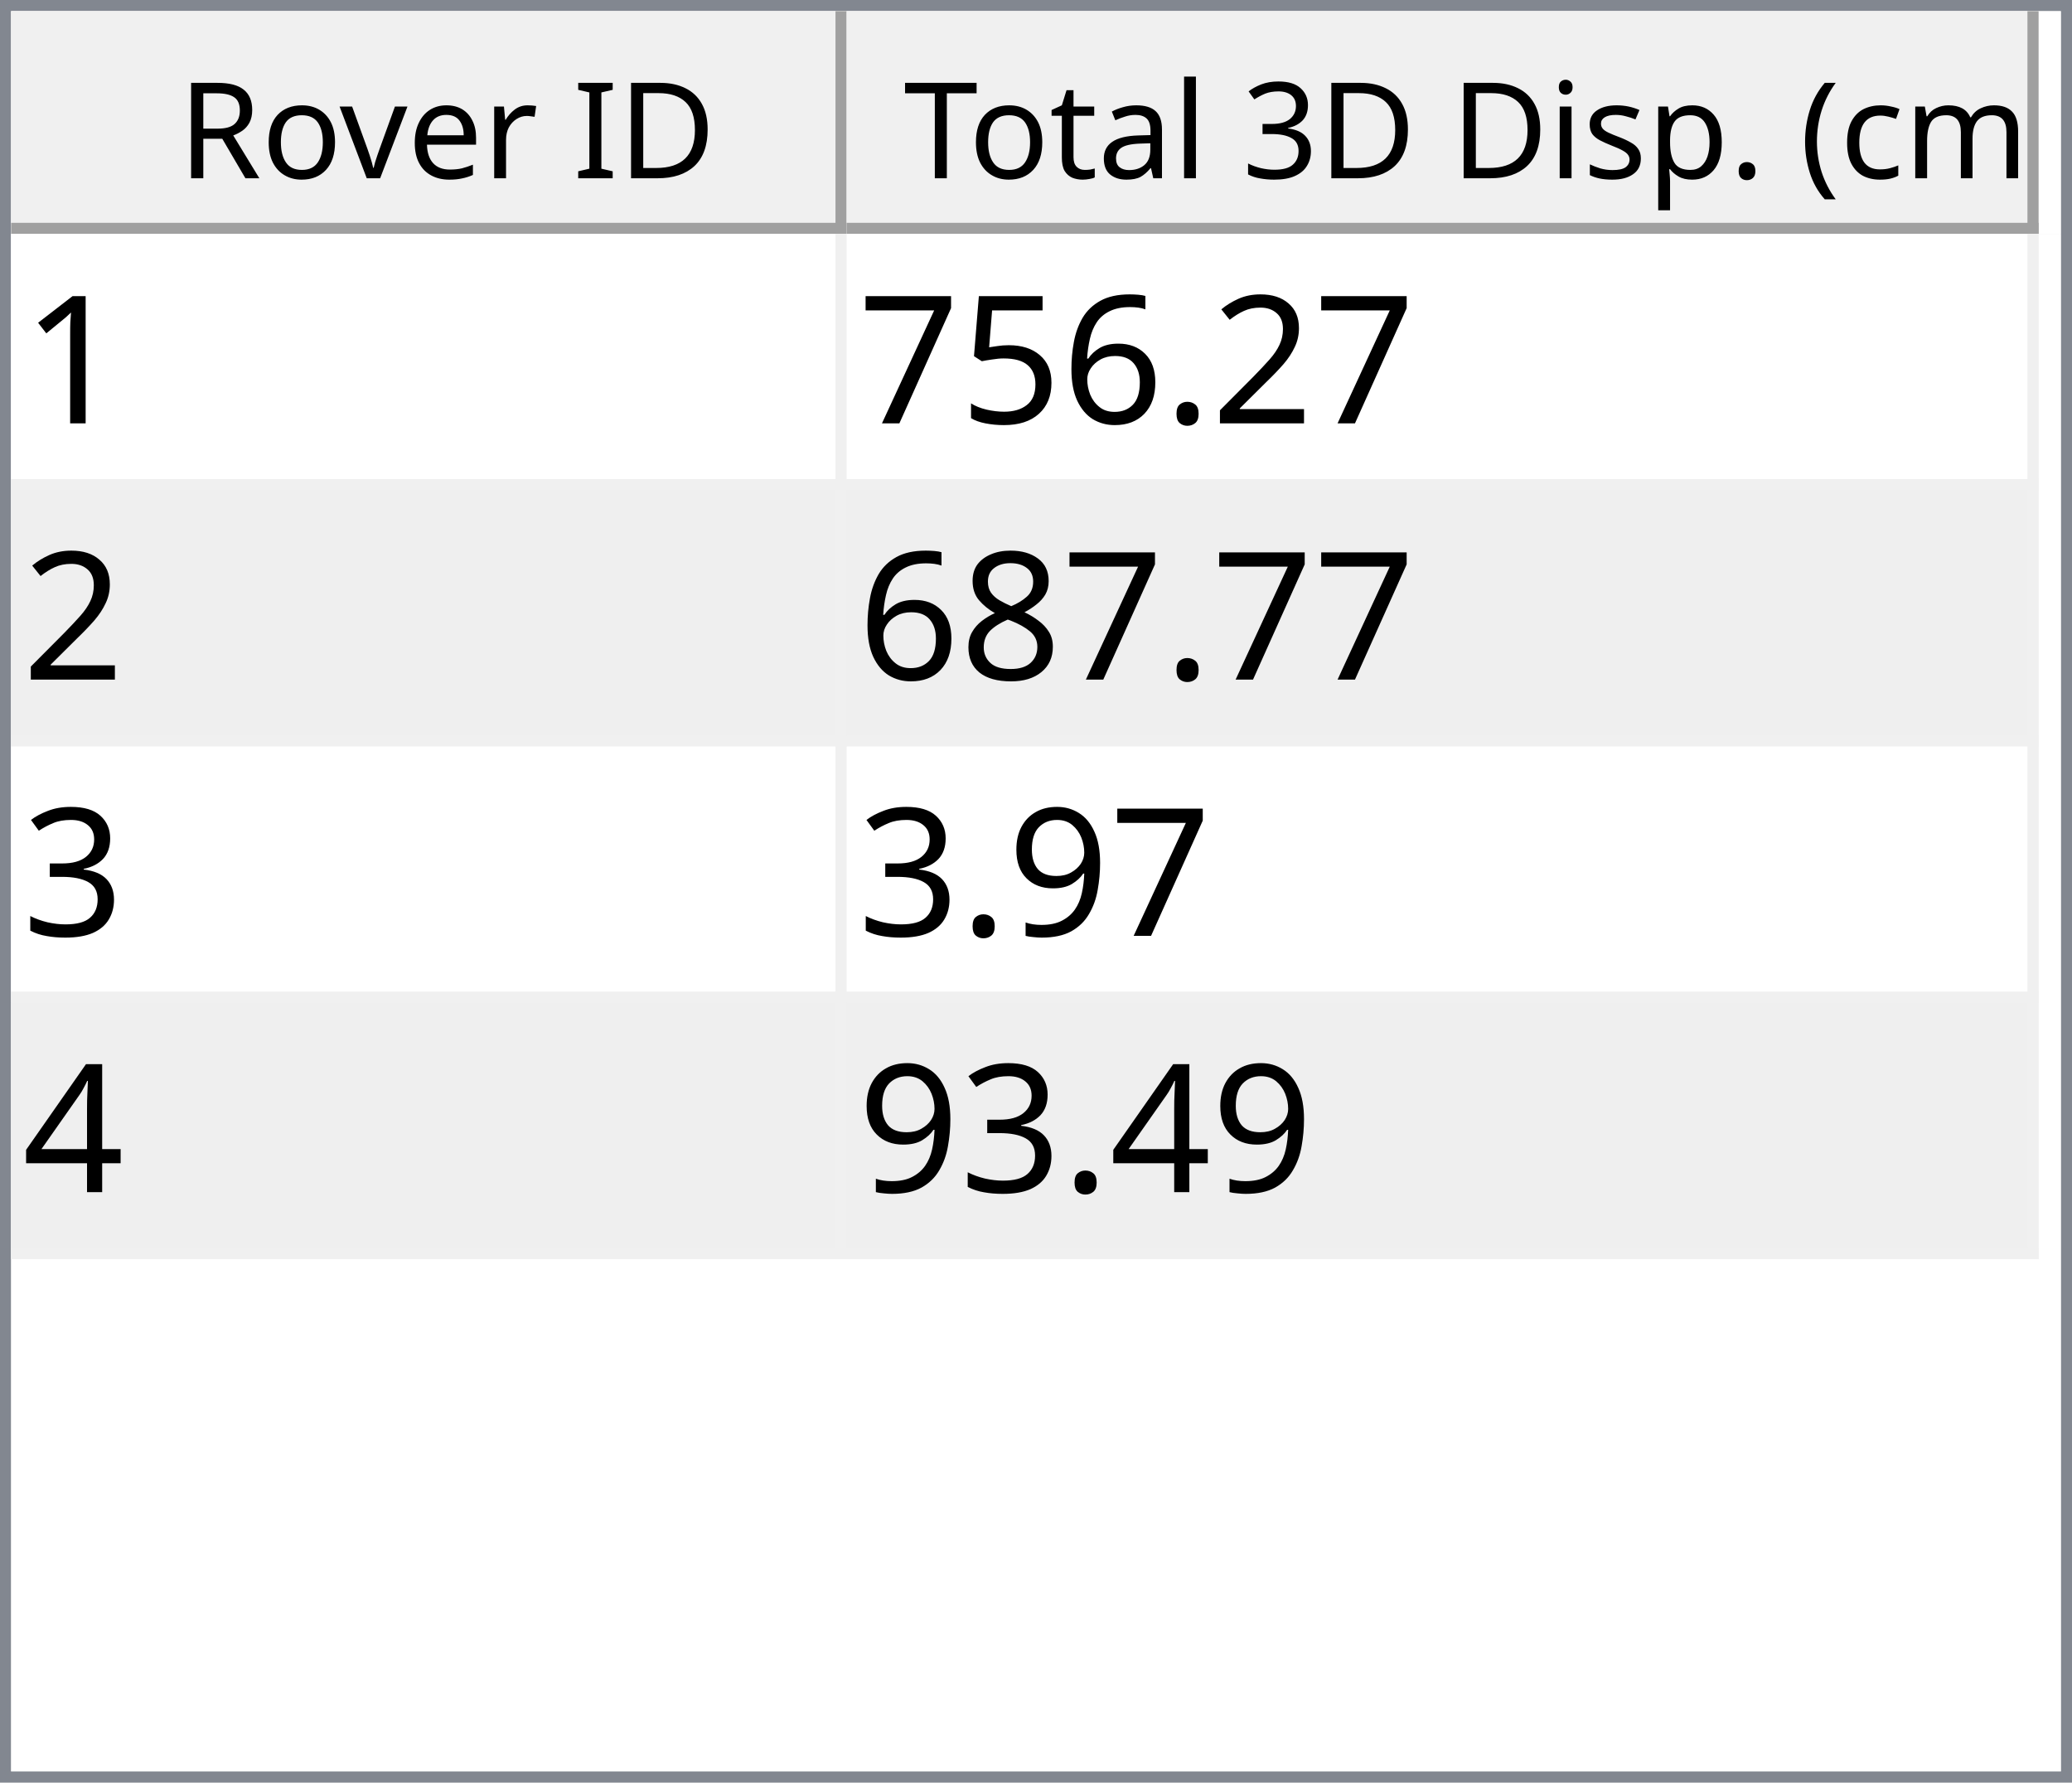
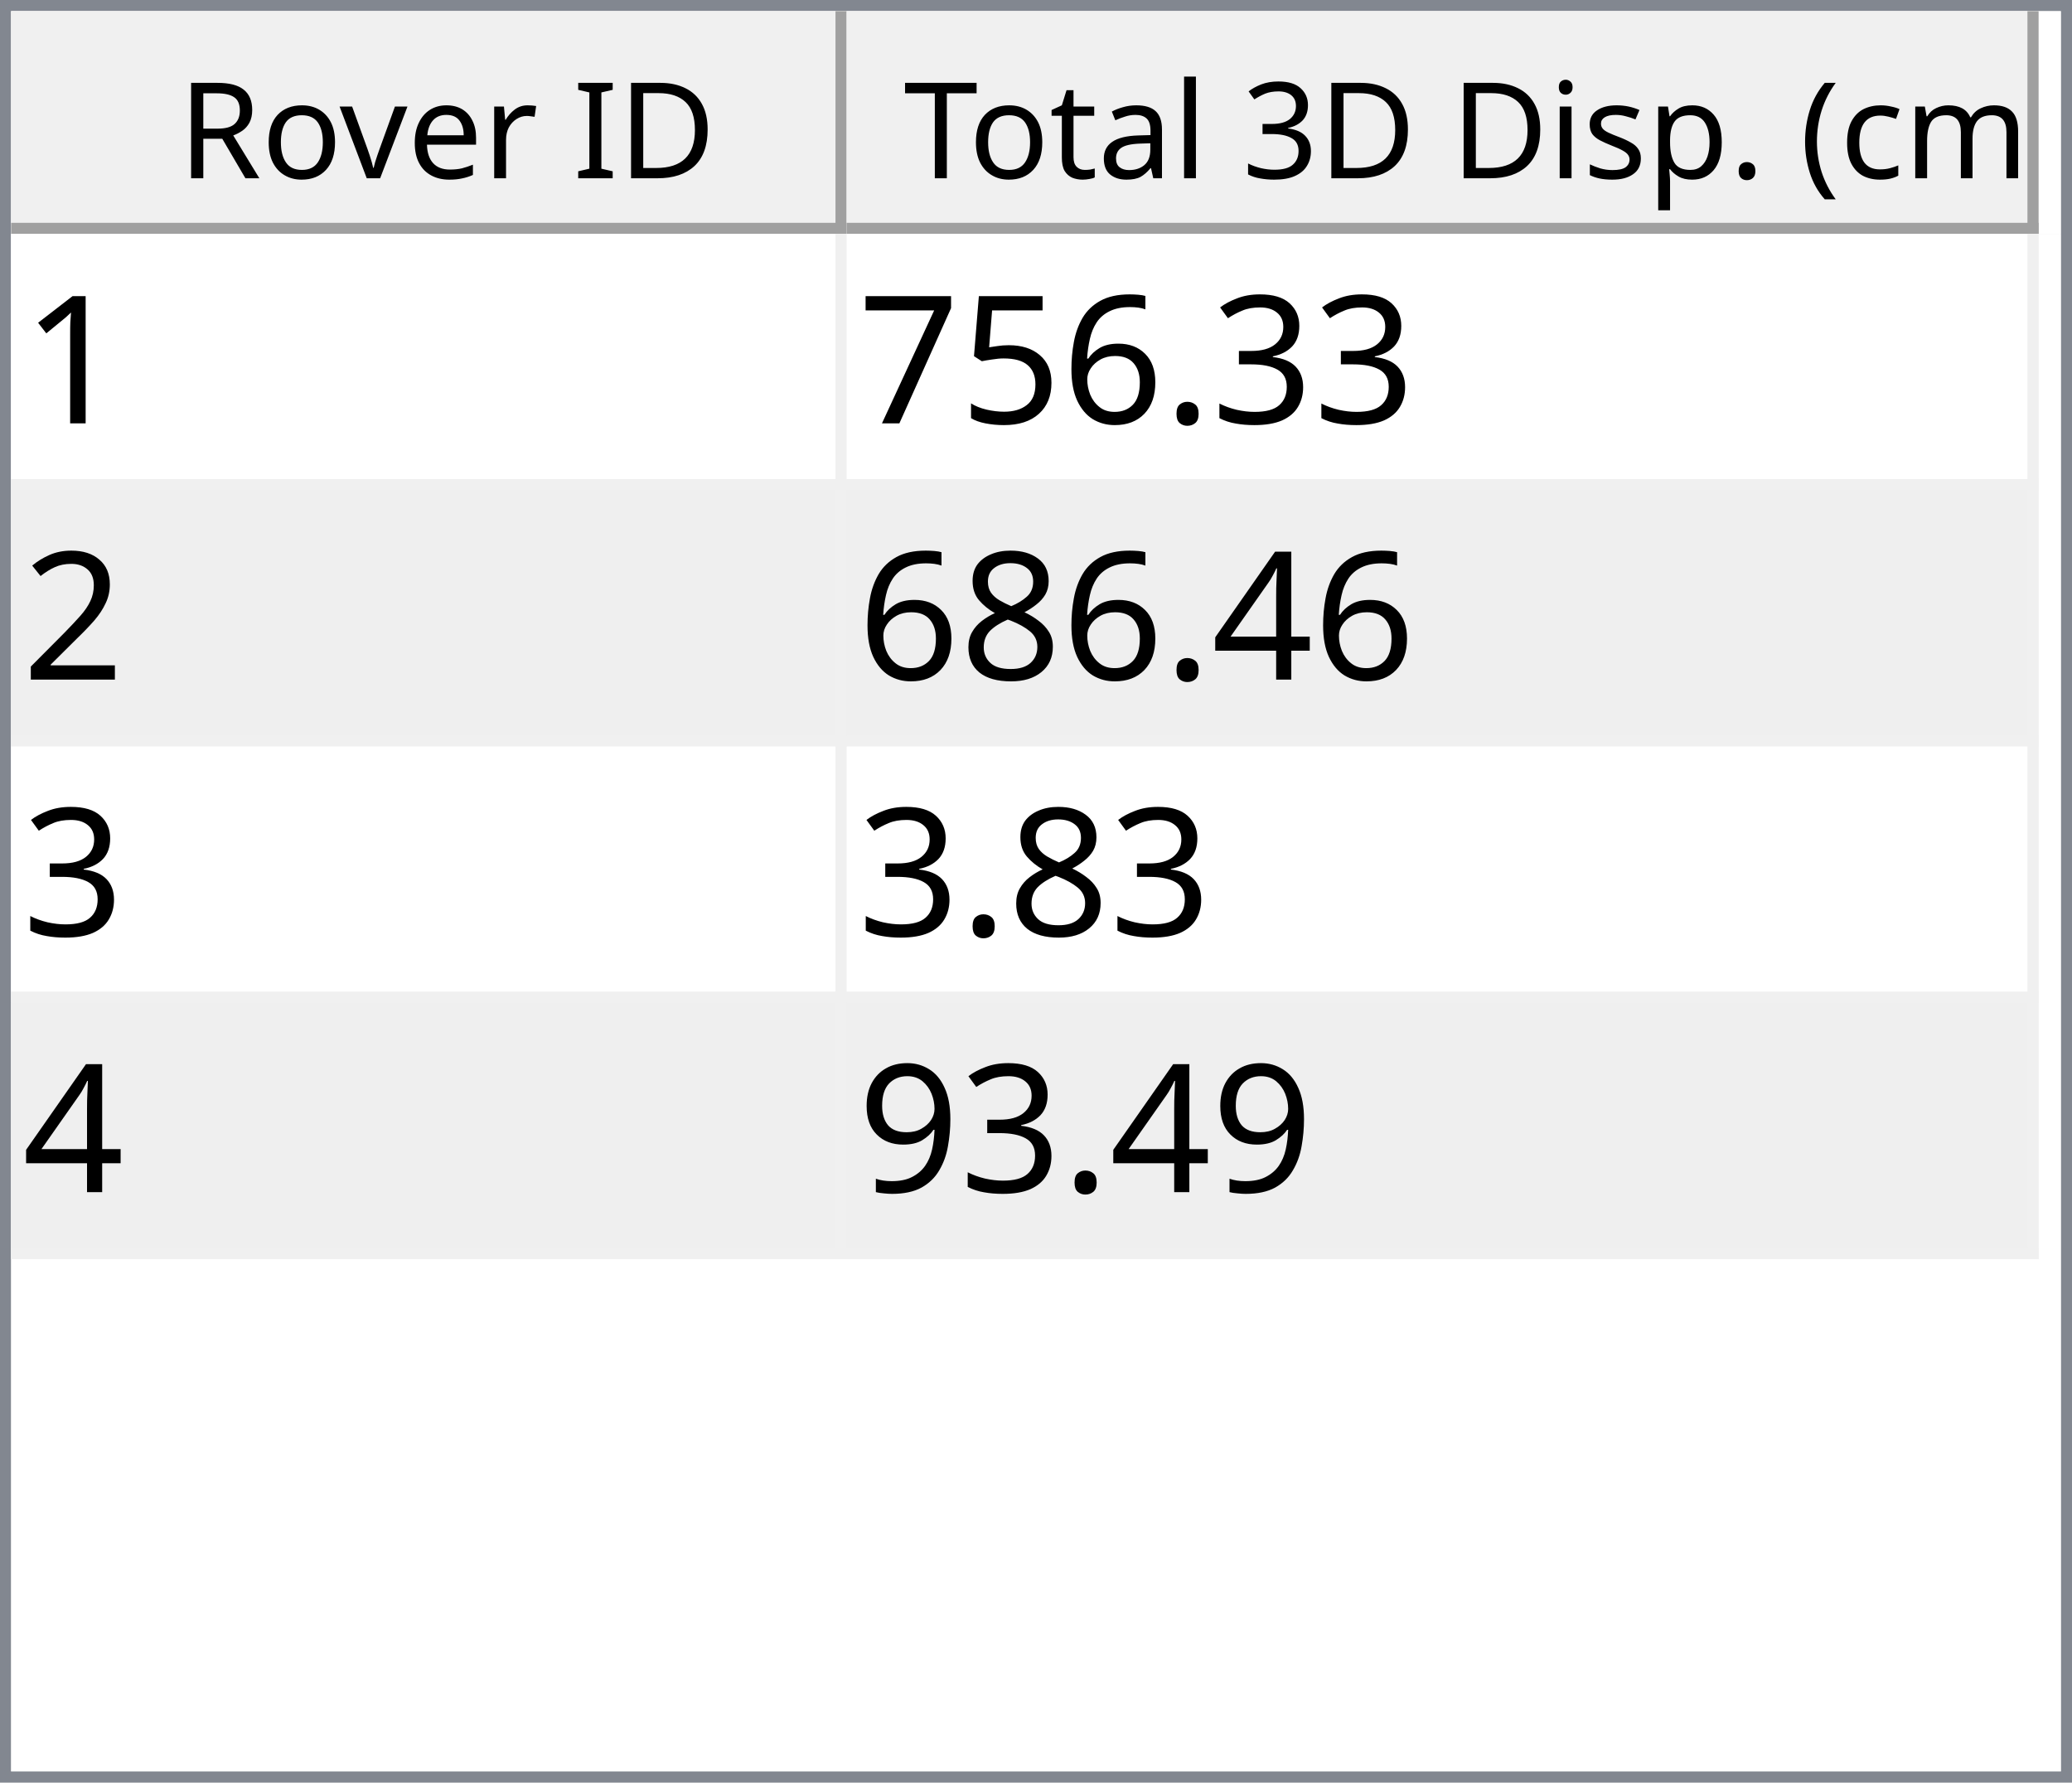
<svg xmlns="http://www.w3.org/2000/svg" style="fill-opacity:1; color-rendering:auto; color-interpolation:auto; text-rendering:auto; stroke:black; stroke-linecap:square; stroke-miterlimit:10; shape-rendering:auto; stroke-opacity:1; fill:black; stroke-dasharray:none; font-weight:normal; stroke-width:1; font-family:'Dialog'; font-style:normal; stroke-linejoin:miter; font-size:12px; stroke-dashoffset:0; image-rendering:auto;" width="186" height="160">
  <defs id="genericDefs" />
  <g>
    <defs id="defs1">
      <clipPath clipPathUnits="userSpaceOnUse" id="clipPath1">
        <path d="M0 0 L186 0 L186 160 L0 160 L0 0 Z" />
      </clipPath>
      <clipPath clipPathUnits="userSpaceOnUse" id="clipPath2">
        <path d="M0 0 L0 160 L186 160 L186 0 Z" />
      </clipPath>
      <clipPath clipPathUnits="userSpaceOnUse" id="clipPath3">
        <path d="M0 0 L0 20 L184 20 L184 0 Z" />
      </clipPath>
      <clipPath clipPathUnits="userSpaceOnUse" id="clipPath4">
        <path d="M0 0 L0 20 L75 20 L75 0 Z" />
      </clipPath>
      <clipPath clipPathUnits="userSpaceOnUse" id="clipPath5">
        <path d="M1 1 L1 19 L74 19 L74 1 Z" />
      </clipPath>
      <clipPath clipPathUnits="userSpaceOnUse" id="clipPath6">
        <path d="M0 0 L0 18 L73 18 L73 0 Z" />
      </clipPath>
      <clipPath clipPathUnits="userSpaceOnUse" id="clipPath7">
        <path d="M-0.5 -0.5 L-0.5 19.5 L74.5 19.5 L74.5 -0.5 Z" />
      </clipPath>
      <clipPath clipPathUnits="userSpaceOnUse" id="clipPath8">
        <path d="M0 0 L0 20 L107 20 L107 0 Z" />
      </clipPath>
      <clipPath clipPathUnits="userSpaceOnUse" id="clipPath9">
        <path d="M1 1 L1 19 L106 19 L106 1 Z" />
      </clipPath>
      <clipPath clipPathUnits="userSpaceOnUse" id="clipPath10">
        <path d="M0 0 L0 18 L105 18 L105 0 Z" />
      </clipPath>
      <clipPath clipPathUnits="userSpaceOnUse" id="clipPath11">
        <path d="M-0.5 -0.5 L-0.5 19.5 L106.5 19.5 L106.5 -0.5 Z" />
      </clipPath>
      <clipPath clipPathUnits="userSpaceOnUse" id="clipPath12">
        <path d="M0 0 L0 138 L184 138 L184 0 Z" />
      </clipPath>
      <clipPath clipPathUnits="userSpaceOnUse" id="clipPath13">
        <path d="M0 0 L0 92 L182 92 L182 0 Z" />
      </clipPath>
      <clipPath clipPathUnits="userSpaceOnUse" id="clipPath14">
        <path d="M-0.5 -0.5 L-0.5 91.5 L181.5 91.5 L181.5 -0.5 Z" />
      </clipPath>
      <clipPath clipPathUnits="userSpaceOnUse" id="clipPath15">
        <path d="M0 0 L0 22 L74 22 L74 0 Z" />
      </clipPath>
      <clipPath clipPathUnits="userSpaceOnUse" id="clipPath16">
        <path d="M0 0 L0 22 L106 22 L106 0 Z" />
      </clipPath>
      <font horiz-adv-x="64.551" id="font1">
        <font-face ascent="107.91" descent="25.098" units-per-em="100" style="font-style:normal; font-family:Segoe UI; font-weight:normal;" />
        <missing-glyph horiz-adv-x="64.551" d="M8.109 0 L8.109 68.266 L56.453 68.266 L56.453 0 L8.109 0 ZM15.328 7.234 L49.219 7.234 L49.219 61.031 L15.328 61.031 L15.328 7.234 Z" />
        <glyph unicode="D" horiz-adv-x="70.117" d="M9.188 0 L9.188 70.016 L28.516 70.016 Q65.531 70.016 65.531 35.891 Q65.531 19.672 55.25 9.836 Q44.969 0 27.734 0 L9.188 0 ZM17.391 62.594 L17.391 7.422 L27.828 7.422 Q41.609 7.422 49.273 14.797 Q56.938 22.172 56.938 35.688 Q56.938 62.594 28.328 62.594 L17.391 62.594 Z" />
        <glyph unicode="I" horiz-adv-x="26.611" d="M17.391 0 L9.188 0 L9.188 70.016 L17.391 70.016 L17.391 0 Z" />
        <glyph unicode=" " horiz-adv-x="27.393" d="" />
        <glyph unicode="r" horiz-adv-x="34.766" d="M34.188 41.891 Q32.078 43.5 28.125 43.5 Q23 43.5 19.555 38.672 Q16.109 33.844 16.109 25.484 L16.109 0 L8.109 0 L8.109 50 L16.109 50 L16.109 39.703 L16.312 39.703 Q18.016 44.969 21.531 47.922 Q25.047 50.875 29.391 50.875 Q32.516 50.875 34.188 50.203 L34.188 41.891 Z" />
        <glyph unicode="e" horiz-adv-x="52.295" d="M48.297 23 L12.984 23 Q13.188 14.656 17.484 10.109 Q21.781 5.562 29.297 5.562 Q37.75 5.562 44.828 11.141 L44.828 3.609 Q38.234 -1.172 27.391 -1.172 Q16.797 -1.172 10.742 5.641 Q4.688 12.453 4.688 24.812 Q4.688 36.469 11.305 43.82 Q17.922 51.172 27.734 51.172 Q37.547 51.172 42.922 44.828 Q48.297 38.484 48.297 27.203 L48.297 23 ZM40.094 29.781 Q40.047 36.719 36.75 40.578 Q33.453 44.438 27.594 44.438 Q21.922 44.438 17.969 40.383 Q14.016 36.328 13.094 29.781 L40.094 29.781 Z" />
        <glyph unicode="v" horiz-adv-x="47.9" d="M47.406 50 L27.484 0 L19.625 0 L0.688 50 L9.469 50 L22.172 13.672 Q23.578 9.672 23.922 6.688 L24.125 6.688 Q24.609 10.453 25.688 13.484 L38.969 50 L47.406 50 Z" />
        <glyph unicode="o" horiz-adv-x="58.594" d="M29 -1.172 Q17.922 -1.172 11.305 5.836 Q4.688 12.844 4.688 24.422 Q4.688 37.016 11.57 44.094 Q18.453 51.172 30.172 51.172 Q41.359 51.172 47.633 44.289 Q53.906 37.406 53.906 25.203 Q53.906 13.234 47.141 6.031 Q40.375 -1.172 29 -1.172 ZM29.594 44.438 Q21.875 44.438 17.383 39.188 Q12.891 33.938 12.891 24.703 Q12.891 15.828 17.43 10.695 Q21.969 5.562 29.594 5.562 Q37.359 5.562 41.531 10.594 Q45.703 15.625 45.703 24.906 Q45.703 34.281 41.531 39.359 Q37.359 44.438 29.594 44.438 Z" />
        <glyph unicode="R" horiz-adv-x="59.814" d="M59.375 0 L49.609 0 L37.891 19.625 Q36.281 22.359 34.766 24.289 Q33.25 26.219 31.664 27.438 Q30.078 28.656 28.25 29.219 Q26.422 29.781 24.125 29.781 L17.391 29.781 L17.391 0 L9.188 0 L9.188 70.016 L30.078 70.016 Q34.672 70.016 38.555 68.867 Q42.438 67.719 45.289 65.375 Q48.141 63.031 49.758 59.547 Q51.375 56.062 51.375 51.375 Q51.375 47.703 50.273 44.656 Q49.172 41.609 47.148 39.211 Q45.125 36.812 42.266 35.133 Q39.406 33.453 35.844 32.516 L35.844 32.328 Q37.594 31.547 38.891 30.547 Q40.188 29.547 41.359 28.18 Q42.531 26.812 43.68 25.078 Q44.828 23.344 46.234 21.047 L59.375 0 ZM17.391 62.594 L17.391 37.203 L28.516 37.203 Q31.594 37.203 34.203 38.133 Q36.812 39.062 38.719 40.797 Q40.625 42.531 41.703 45.047 Q42.781 47.562 42.781 50.688 Q42.781 56.297 39.141 59.445 Q35.5 62.594 28.609 62.594 L17.391 62.594 Z" />
        <glyph unicode=")" horiz-adv-x="30.176" d="M8.297 -15.922 L1.172 -15.922 Q16.406 2.344 16.406 26.812 Q16.406 51.469 1.078 70.016 L8.297 70.016 Q23.531 52.156 23.531 26.703 Q23.531 1.375 8.297 -15.922 Z" />
        <glyph unicode="m" horiz-adv-x="86.133" d="M79.109 0 L71.094 0 L71.094 28.719 Q71.094 37.016 68.531 40.727 Q65.969 44.438 59.906 44.438 Q54.781 44.438 51.195 39.75 Q47.609 35.062 47.609 28.516 L47.609 0 L39.594 0 L39.594 29.688 Q39.594 44.438 28.219 44.438 Q22.953 44.438 19.531 40.016 Q16.109 35.594 16.109 28.516 L16.109 0 L8.109 0 L8.109 50 L16.109 50 L16.109 42.094 L16.312 42.094 Q21.625 51.172 31.844 51.172 Q36.969 51.172 40.773 48.312 Q44.578 45.453 46 40.828 Q51.562 51.172 62.594 51.172 Q79.109 51.172 79.109 30.812 L79.109 0 Z" />
        <glyph unicode="c" horiz-adv-x="46.191" d="M42.188 2.297 Q36.422 -1.172 28.516 -1.172 Q17.828 -1.172 11.258 5.789 Q4.688 12.75 4.688 23.828 Q4.688 36.188 11.766 43.68 Q18.844 51.172 30.672 51.172 Q37.25 51.172 42.281 48.734 L42.281 40.531 Q36.719 44.438 30.375 44.438 Q22.703 44.438 17.797 38.945 Q12.891 33.453 12.891 24.516 Q12.891 15.719 17.508 10.641 Q22.125 5.562 29.891 5.562 Q36.422 5.562 42.188 9.906 L42.188 2.297 Z" />
        <glyph unicode="(" horiz-adv-x="30.176" d="M29.109 -15.922 L21.969 -15.922 Q6.844 1.375 6.844 26.703 Q6.844 52.156 21.969 70.016 L29.203 70.016 Q13.875 51.469 13.875 26.812 Q13.875 2.344 29.109 -15.922 Z" />
        <glyph unicode="." horiz-adv-x="21.68" d="M10.891 -1.078 Q8.641 -1.078 7.055 0.539 Q5.469 2.156 5.469 4.391 Q5.469 6.641 7.055 8.273 Q8.641 9.906 10.891 9.906 Q13.188 9.906 14.797 8.273 Q16.406 6.641 16.406 4.391 Q16.406 2.156 14.797 0.539 Q13.188 -1.078 10.891 -1.078 Z" />
        <glyph unicode="p" horiz-adv-x="58.789" d="M16.312 7.234 L16.109 7.234 L16.109 -23 L8.109 -23 L8.109 50 L16.109 50 L16.109 41.219 L16.312 41.219 Q22.219 51.172 33.594 51.172 Q43.266 51.172 48.688 44.461 Q54.109 37.75 54.109 26.469 Q54.109 13.922 48 6.375 Q41.891 -1.172 31.297 -1.172 Q21.578 -1.172 16.312 7.234 ZM16.109 27.391 L16.109 20.406 Q16.109 14.203 20.141 9.883 Q24.172 5.562 30.375 5.562 Q37.641 5.562 41.773 11.133 Q45.906 16.703 45.906 26.609 Q45.906 34.969 42.047 39.703 Q38.188 44.438 31.594 44.438 Q24.609 44.438 20.359 39.578 Q16.109 34.719 16.109 27.391 Z" />
        <glyph unicode="s" horiz-adv-x="42.432" d="M5.078 1.812 L5.078 10.406 Q11.625 5.562 19.484 5.562 Q30.031 5.562 30.031 12.594 Q30.031 14.594 29.125 15.992 Q28.219 17.391 26.68 18.461 Q25.141 19.531 23.07 20.383 Q21 21.234 18.609 22.172 Q15.281 23.484 12.766 24.828 Q10.25 26.172 8.57 27.859 Q6.891 29.547 6.031 31.695 Q5.172 33.844 5.172 36.719 Q5.172 40.234 6.789 42.945 Q8.406 45.656 11.086 47.484 Q13.766 49.312 17.211 50.242 Q20.656 51.172 24.312 51.172 Q30.812 51.172 35.938 48.922 L35.938 40.828 Q30.422 44.438 23.25 44.438 Q21 44.438 19.195 43.922 Q17.391 43.406 16.094 42.477 Q14.797 41.547 14.086 40.258 Q13.375 38.969 13.375 37.406 Q13.375 35.453 14.086 34.133 Q14.797 32.812 16.164 31.789 Q17.531 30.766 19.484 29.938 Q21.438 29.109 23.922 28.125 Q27.25 26.859 29.883 25.516 Q32.516 24.172 34.375 22.484 Q36.234 20.797 37.234 18.602 Q38.234 16.406 38.234 13.375 Q38.234 9.672 36.602 6.938 Q34.969 4.203 32.234 2.398 Q29.5 0.594 25.93 -0.289 Q22.359 -1.172 18.453 -1.172 Q10.75 -1.172 5.078 1.812 Z" />
        <glyph unicode="i" horiz-adv-x="24.219" d="M12.203 62.703 Q10.062 62.703 8.547 64.164 Q7.031 65.625 7.031 67.875 Q7.031 70.125 8.547 71.609 Q10.062 73.094 12.203 73.094 Q14.406 73.094 15.945 71.609 Q17.484 70.125 17.484 67.875 Q17.484 65.719 15.945 64.211 Q14.406 62.703 12.203 62.703 ZM16.109 0 L8.109 0 L8.109 50 L16.109 50 L16.109 0 Z" />
        <glyph unicode="3" horiz-adv-x="53.906" d="M46.531 19.828 Q46.531 15.094 44.75 11.211 Q42.969 7.328 39.719 4.57 Q36.469 1.812 31.93 0.297 Q27.391 -1.219 21.922 -1.219 Q11.922 -1.219 6 2.594 L6 11.188 Q13.094 5.609 22.219 5.609 Q25.875 5.609 28.828 6.539 Q31.781 7.469 33.906 9.227 Q36.031 10.984 37.18 13.477 Q38.328 15.969 38.328 19.094 Q38.328 32.812 18.797 32.812 L12.984 32.812 L12.984 39.594 L18.5 39.594 Q35.797 39.594 35.797 52.484 Q35.797 64.406 22.609 64.406 Q15.188 64.406 8.688 59.422 L8.688 67.188 Q15.375 71.188 24.609 71.188 Q29 71.188 32.57 69.969 Q36.141 68.75 38.68 66.555 Q41.219 64.359 42.609 61.281 Q44 58.203 44 54.5 Q44 40.672 30.031 36.719 L30.031 36.531 Q33.594 36.141 36.625 34.797 Q39.656 33.453 41.852 31.305 Q44.047 29.156 45.289 26.25 Q46.531 23.344 46.531 19.828 Z" />
        <glyph unicode="l" horiz-adv-x="24.219" d="M16.109 0 L8.109 0 L8.109 74.031 L16.109 74.031 L16.109 0 Z" />
        <glyph unicode="a" horiz-adv-x="50.879" d="M43.891 0 L35.891 0 L35.891 7.812 L35.688 7.812 Q30.469 -1.172 20.312 -1.172 Q12.844 -1.172 8.617 2.781 Q4.391 6.734 4.391 13.281 Q4.391 27.297 20.906 29.594 L35.891 31.688 Q35.891 44.438 25.594 44.438 Q16.547 44.438 9.281 38.281 L9.281 46.484 Q16.656 51.172 26.266 51.172 Q43.891 51.172 43.891 32.516 L43.891 0 ZM35.891 25.297 L23.828 23.641 Q18.266 22.859 15.43 20.875 Q12.594 18.891 12.594 13.875 Q12.594 10.203 15.211 7.883 Q17.828 5.562 22.172 5.562 Q28.125 5.562 32.008 9.742 Q35.891 13.922 35.891 20.312 L35.891 25.297 Z" />
        <glyph unicode="t" horiz-adv-x="33.887" d="M31.297 0.484 Q28.469 -1.078 23.828 -1.078 Q10.688 -1.078 10.688 13.578 L10.688 43.172 L2.094 43.172 L2.094 50 L10.688 50 L10.688 62.203 L18.703 64.797 L18.703 50 L31.297 50 L31.297 43.172 L18.703 43.172 L18.703 14.984 Q18.703 9.969 20.414 7.82 Q22.125 5.672 26.078 5.672 Q29.109 5.672 31.297 7.328 L31.297 0.484 Z" />
        <glyph unicode="T" horiz-adv-x="52.393" d="M50.594 62.594 L30.375 62.594 L30.375 0 L22.172 0 L22.172 62.594 L2 62.594 L2 70.016 L50.594 70.016 L50.594 62.594 Z" />
      </font>
      <font horiz-adv-x="75.0" id="font2">
        <font-face ascent="100.537" descent="21.973" units-per-em="100" style="font-style:normal; font-family:sans-serif; font-weight:normal;" />
        <missing-glyph horiz-adv-x="75.0" d="M12.5 0 L12.5 62.5 L62.5 62.5 L62.5 0 L12.5 0 ZM14.062 1.562 L60.938 1.562 L60.938 60.938 L14.062 60.938 L14.062 1.562 Z" />
        <glyph unicode="1" horiz-adv-x="55.615" d="M37.25 0 L28.469 0 L28.469 56 Q25.297 52.984 20.141 49.953 Q14.984 46.922 10.891 45.406 L10.891 53.906 Q18.266 57.375 23.781 62.305 Q29.297 67.234 31.594 71.875 L37.25 71.875 L37.25 0 Z" />
-         <glyph unicode="2" horiz-adv-x="55.615" d="M50.344 8.453 L50.344 0 L3.031 0 Q2.938 3.172 4.047 6.109 Q5.859 10.938 9.836 15.625 Q13.812 20.312 21.344 26.469 Q33.016 36.031 37.117 41.625 Q41.219 47.219 41.219 52.203 Q41.219 57.422 37.477 61.008 Q33.734 64.594 27.734 64.594 Q21.391 64.594 17.578 60.789 Q13.766 56.984 13.719 50.25 L4.688 51.172 Q5.609 61.281 11.664 66.578 Q17.719 71.875 27.938 71.875 Q38.234 71.875 44.242 66.164 Q50.25 60.453 50.25 52 Q50.25 47.703 48.492 43.555 Q46.734 39.406 42.656 34.812 Q38.578 30.219 29.109 22.219 Q21.188 15.578 18.945 13.211 Q16.703 10.844 15.234 8.453 L50.344 8.453 Z" />
+         <glyph unicode="3" horiz-adv-x="55.615" d="M4.203 18.891 L12.984 20.062 Q14.5 12.594 18.141 9.297 Q21.781 6 27 6 Q33.203 6 37.477 10.297 Q41.75 14.594 41.75 20.953 Q41.75 27 37.797 30.93 Q33.844 34.859 27.734 34.859 Q25.25 34.859 21.531 33.891 L22.516 41.609 Q23.391 41.5 23.922 41.5 Q29.547 41.5 34.039 44.43 Q38.531 47.359 38.531 53.469 Q38.531 58.297 35.258 61.477 Q31.984 64.656 26.812 64.656 Q21.688 64.656 18.266 61.43 Q14.844 58.203 13.875 51.766 L5.078 53.328 Q6.688 62.156 12.398 67.016 Q18.109 71.875 26.609 71.875 Q32.469 71.875 37.398 69.359 Q42.328 66.844 44.945 62.5 Q47.562 58.156 47.562 53.266 Q47.562 48.641 45.07 44.828 Q42.578 41.016 37.703 38.766 Q44.047 37.312 47.562 32.695 Q51.078 28.078 51.078 21.141 Q51.078 11.766 44.242 5.25 Q37.406 -1.266 26.953 -1.266 Q17.531 -1.266 11.305 4.352 Q5.078 9.969 4.203 18.891 Z" />
        <glyph unicode="." horiz-adv-x="27.783" d="M9.078 0 L9.078 10.016 L19.094 10.016 L19.094 0 L9.078 0 Z" />
        <glyph unicode="6" horiz-adv-x="55.615" d="M49.75 54.047 L41.016 53.375 Q39.844 58.547 37.703 60.891 Q34.125 64.656 28.906 64.656 Q24.703 64.656 21.531 62.312 Q17.391 59.281 14.992 53.469 Q12.594 47.656 12.5 36.922 Q15.672 41.75 20.266 44.094 Q24.859 46.438 29.891 46.438 Q38.672 46.438 44.852 39.969 Q51.031 33.5 51.031 23.25 Q51.031 16.5 48.125 10.719 Q45.219 4.938 40.141 1.859 Q35.062 -1.219 28.609 -1.219 Q17.625 -1.219 10.695 6.859 Q3.766 14.938 3.766 33.5 Q3.766 54.25 11.422 63.672 Q18.109 71.875 29.438 71.875 Q37.891 71.875 43.289 67.141 Q48.688 62.406 49.75 54.047 ZM13.875 23.188 Q13.875 18.656 15.797 14.508 Q17.719 10.359 21.188 8.18 Q24.656 6 28.469 6 Q34.031 6 38.039 10.492 Q42.047 14.984 42.047 22.703 Q42.047 30.125 38.086 34.398 Q34.125 38.672 28.125 38.672 Q22.172 38.672 18.023 34.398 Q13.875 30.125 13.875 23.188 Z" />
        <glyph unicode="5" horiz-adv-x="55.615" d="M4.156 18.75 L13.375 19.531 Q14.406 12.797 18.141 9.398 Q21.875 6 27.156 6 Q33.5 6 37.891 10.789 Q42.281 15.578 42.281 23.484 Q42.281 31 38.062 35.352 Q33.844 39.703 27 39.703 Q22.75 39.703 19.336 37.773 Q15.922 35.844 13.969 32.766 L5.719 33.844 L12.641 70.609 L48.25 70.609 L48.25 62.203 L19.672 62.203 L15.828 42.969 Q22.266 47.469 29.344 47.469 Q38.719 47.469 45.164 40.969 Q51.609 34.469 51.609 24.266 Q51.609 14.547 45.953 7.469 Q39.062 -1.219 27.156 -1.219 Q17.391 -1.219 11.211 4.25 Q5.031 9.719 4.156 18.75 Z" />
        <glyph unicode="7" horiz-adv-x="55.615" d="M4.734 62.203 L4.734 70.656 L51.078 70.656 L51.078 63.812 Q44.234 56.547 37.523 44.484 Q30.812 32.422 27.156 19.672 Q24.516 10.688 23.781 0 L14.75 0 Q14.891 8.453 18.062 20.414 Q21.234 32.375 27.172 43.484 Q33.109 54.594 39.797 62.203 L4.734 62.203 Z" />
+         <glyph unicode="2" horiz-adv-x="55.615" d="M50.344 8.453 L50.344 0 L3.031 0 Q2.938 3.172 4.047 6.109 Q5.859 10.938 9.836 15.625 Q13.812 20.312 21.344 26.469 Q33.016 36.031 37.117 41.625 Q41.219 47.219 41.219 52.203 Q41.219 57.422 37.477 61.008 Q33.734 64.594 27.734 64.594 Q21.391 64.594 17.578 60.789 Q13.766 56.984 13.719 50.25 L4.688 51.172 Q5.609 61.281 11.664 66.578 Q17.719 71.875 27.938 71.875 Q38.234 71.875 44.242 66.164 Q50.25 60.453 50.25 52 Q50.25 47.703 48.492 43.555 Q46.734 39.406 42.656 34.812 Q38.578 30.219 29.109 22.219 Q21.188 15.578 18.945 13.211 Q16.703 10.844 15.234 8.453 L50.344 8.453 Z" />
+         <glyph unicode="4" horiz-adv-x="55.615" d="M32.328 0 L32.328 17.141 L1.266 17.141 L1.266 25.203 L33.938 71.578 L41.109 71.578 L41.109 25.203 L50.781 25.203 L50.781 17.141 L41.109 17.141 L41.109 0 L32.328 0 ZM32.328 25.203 L32.328 57.469 L9.906 25.203 L32.328 25.203 Z" />
        <glyph unicode="8" horiz-adv-x="55.615" d="M17.672 38.812 Q12.203 40.828 9.57 44.539 Q6.938 48.25 6.938 53.422 Q6.938 61.234 12.555 66.555 Q18.172 71.875 27.484 71.875 Q36.859 71.875 42.578 66.43 Q48.297 60.984 48.297 53.172 Q48.297 48.188 45.68 44.508 Q43.062 40.828 37.75 38.812 Q44.344 36.672 47.781 31.883 Q51.219 27.094 51.219 20.453 Q51.219 11.281 44.727 5.031 Q38.234 -1.219 27.641 -1.219 Q17.047 -1.219 10.547 5.055 Q4.047 11.328 4.047 20.703 Q4.047 27.688 7.594 32.398 Q11.141 37.109 17.672 38.812 ZM15.922 53.719 Q15.922 48.641 19.195 45.414 Q22.469 42.188 27.688 42.188 Q32.766 42.188 36.016 45.383 Q39.266 48.578 39.266 53.219 Q39.266 58.062 35.914 61.359 Q32.562 64.656 27.594 64.656 Q22.562 64.656 19.242 61.43 Q15.922 58.203 15.922 53.719 ZM13.094 20.656 Q13.094 16.891 14.875 13.375 Q16.656 9.859 20.172 7.93 Q23.688 6 27.734 6 Q34.031 6 38.133 10.055 Q42.234 14.109 42.234 20.359 Q42.234 26.703 38.016 30.859 Q33.797 35.016 27.438 35.016 Q21.234 35.016 17.164 30.914 Q13.094 26.812 13.094 20.656 Z" />
-         <glyph unicode="3" horiz-adv-x="55.615" d="M4.203 18.891 L12.984 20.062 Q14.5 12.594 18.141 9.297 Q21.781 6 27 6 Q33.203 6 37.477 10.297 Q41.75 14.594 41.75 20.953 Q41.75 27 37.797 30.93 Q33.844 34.859 27.734 34.859 Q25.25 34.859 21.531 33.891 L22.516 41.609 Q23.391 41.5 23.922 41.5 Q29.547 41.5 34.039 44.43 Q38.531 47.359 38.531 53.469 Q38.531 58.297 35.258 61.477 Q31.984 64.656 26.812 64.656 Q21.688 64.656 18.266 61.43 Q14.844 58.203 13.875 51.766 L5.078 53.328 Q6.688 62.156 12.398 67.016 Q18.109 71.875 26.609 71.875 Q32.469 71.875 37.398 69.359 Q42.328 66.844 44.945 62.5 Q47.562 58.156 47.562 53.266 Q47.562 48.641 45.07 44.828 Q42.578 41.016 37.703 38.766 Q44.047 37.312 47.562 32.695 Q51.078 28.078 51.078 21.141 Q51.078 11.766 44.242 5.25 Q37.406 -1.266 26.953 -1.266 Q17.531 -1.266 11.305 4.352 Q5.078 9.969 4.203 18.891 Z" />
        <glyph unicode="9" horiz-adv-x="55.615" d="M5.469 16.547 L13.922 17.328 Q14.984 11.375 18.016 8.688 Q21.047 6 25.781 6 Q29.828 6 32.883 7.859 Q35.938 9.719 37.891 12.82 Q39.844 15.922 41.164 21.195 Q42.484 26.469 42.484 31.938 Q42.484 32.516 42.438 33.688 Q39.797 29.5 35.234 26.883 Q30.672 24.266 25.344 24.266 Q16.453 24.266 10.305 30.711 Q4.156 37.156 4.156 47.703 Q4.156 58.594 10.578 65.234 Q17 71.875 26.656 71.875 Q33.641 71.875 39.43 68.117 Q45.219 64.359 48.219 57.398 Q51.219 50.438 51.219 37.25 Q51.219 23.531 48.242 15.406 Q45.266 7.281 39.383 3.031 Q33.5 -1.219 25.594 -1.219 Q17.188 -1.219 11.867 3.445 Q6.547 8.109 5.469 16.547 ZM41.453 48.141 Q41.453 55.719 37.43 60.156 Q33.406 64.594 27.734 64.594 Q21.875 64.594 17.531 59.812 Q13.188 55.031 13.188 47.406 Q13.188 40.578 17.312 36.305 Q21.438 32.031 27.484 32.031 Q33.594 32.031 37.523 36.305 Q41.453 40.578 41.453 48.141 Z" />
-         <glyph unicode="4" horiz-adv-x="55.615" d="M32.328 0 L32.328 17.141 L1.266 17.141 L1.266 25.203 L33.938 71.578 L41.109 71.578 L41.109 25.203 L50.781 25.203 L50.781 17.141 L41.109 17.141 L41.109 0 L32.328 0 ZM32.328 25.203 L32.328 57.469 L9.906 25.203 L32.328 25.203 Z" />
      </font>
    </defs>
    <g style="fill:white; stroke:white;">
      <rect x="0" y="0" width="186" style="clip-path:url(#clipPath1); stroke:none;" height="160" />
    </g>
    <g style="fill:white; text-rendering:optimizeSpeed; color-rendering:optimizeSpeed; image-rendering:optimizeSpeed; shape-rendering:crispEdges; stroke:white; color-interpolation:sRGB;">
      <rect x="0" width="186" height="160" y="0" style="stroke:none;" />
      <path style="stroke:none;" d="M0 160 L186 160 L186 0 L0 0 Z" />
    </g>
    <g style="fill:rgb(240,240,240); font-family:'Segoe UI'; stroke:rgb(240,240,240);">
      <rect x="0" y="0" width="186" style="clip-path:url(#clipPath2); stroke:none;" height="160" />
    </g>
    <g style="fill:rgb(130,135,144); font-family:'Segoe UI'; stroke:rgb(130,135,144);">
      <path d="M0 0 L186 0 L186 160 L0 160 L0 0 ZM1 1 L185 1 L185 159 L1 159 L1 1 Z" style="fill-rule:evenodd; clip-path:url(#clipPath2); stroke:none;" />
    </g>
    <g style="fill:white; font-family:'Segoe UI'; stroke:white;" transform="translate(1,1)">
      <rect x="0" y="0" width="184" style="clip-path:url(#clipPath3); stroke:none;" height="20" />
    </g>
    <g style="fill:rgb(240,240,240); font-family:'Segoe UI'; stroke:rgb(240,240,240);" transform="translate(1,1)">
      <rect x="0" y="0" width="75" style="clip-path:url(#clipPath4); stroke:none;" height="20" />
    </g>
    <g style="font-family:'Segoe UI';" transform="translate(2,2)">
      <text x="14" xml:space="preserve" y="14" style="clip-path:url(#clipPath6); stroke:none;">Rover ID</text>
    </g>
    <g style="fill:rgb(160,160,160); font-family:'Segoe UI'; stroke:rgb(160,160,160); stroke-linejoin:bevel;" transform="translate(1.5,1.5)">
      <line x1="74" x2="74" y1="0" style="fill:none; clip-path:url(#clipPath7);" y2="19" />
    </g>
    <g style="fill:rgb(160,160,160); font-family:'Segoe UI'; stroke:rgb(160,160,160); stroke-linejoin:bevel;" transform="matrix(1,0,0,1,1,1) translate(0.5,0.5)">
      <line x1="0" x2="74" y1="19" style="fill:none; clip-path:url(#clipPath7);" y2="19" />
    </g>
    <g style="fill:rgb(240,240,240); font-family:'Segoe UI'; stroke:rgb(240,240,240);" transform="translate(76,1)">
      <rect x="0" y="0" width="107" style="clip-path:url(#clipPath8); stroke:none;" height="20" />
    </g>
    <g style="font-family:'Segoe UI';" transform="translate(77,2)">
      <text x="1" xml:space="preserve" y="14" style="clip-path:url(#clipPath10); stroke:none;"> Total 3D Disp. (cm)</text>
    </g>
    <g style="fill:rgb(160,160,160); font-family:'Segoe UI'; stroke:rgb(160,160,160); stroke-linejoin:bevel;" transform="translate(76.5,1.5)">
      <line x1="106" x2="106" y1="0" style="fill:none; clip-path:url(#clipPath11);" y2="19" />
    </g>
    <g style="fill:rgb(160,160,160); font-family:'Segoe UI'; stroke:rgb(160,160,160); stroke-linejoin:bevel;" transform="matrix(1,0,0,1,76,1) translate(0.5,0.5)">
      <line x1="0" x2="106" y1="19" style="fill:none; clip-path:url(#clipPath11);" y2="19" />
    </g>
    <g style="fill:white; font-family:'Segoe UI'; stroke:white;" transform="translate(1,21)">
      <rect x="0" y="0" width="184" style="clip-path:url(#clipPath12); stroke:none;" height="138" />
    </g>
    <g style="fill:rgb(240,240,240); font-size:16px; font-family:sans-serif; stroke:rgb(240,240,240);" transform="translate(1,21)">
      <rect x="0" y="0" width="182" style="clip-path:url(#clipPath13); stroke:none;" height="92" />
      <line transform="translate(0.5,0.5)" x1="0" x2="181" y1="22" style="clip-path:url(#clipPath14); fill:none; stroke-linejoin:bevel;" y2="22" />
    </g>
    <g transform="matrix(1,0,0,1,1,21) translate(0.5,0.5)" style="fill:rgb(240,240,240); font-size:16px; font-family:sans-serif; stroke:rgb(240,240,240); stroke-linejoin:bevel;">
      <line x1="0" x2="181" y1="45" style="fill:none; clip-path:url(#clipPath14);" y2="45" />
    </g>
    <g transform="matrix(1,0,0,1,1,21) translate(0.5,0.5)" style="fill:rgb(240,240,240); font-size:16px; font-family:sans-serif; stroke:rgb(240,240,240); stroke-linejoin:bevel;">
      <line x1="0" x2="181" y1="68" style="fill:none; clip-path:url(#clipPath14);" y2="68" />
    </g>
    <g transform="matrix(1,0,0,1,1,21) translate(0.5,0.5)" style="fill:rgb(240,240,240); font-size:16px; font-family:sans-serif; stroke:rgb(240,240,240); stroke-linejoin:bevel;">
      <line x1="0" x2="181" y1="91" style="fill:none; clip-path:url(#clipPath14);" y2="91" />
    </g>
    <g transform="matrix(1,0,0,1,1,21) translate(0.5,0.5)" style="fill:rgb(240,240,240); font-size:16px; font-family:sans-serif; stroke:rgb(240,240,240); stroke-linejoin:bevel;">
      <line x1="74" x2="74" y1="0" style="fill:none; clip-path:url(#clipPath14);" y2="91" />
    </g>
    <g transform="matrix(1,0,0,1,1,21) translate(0.5,0.5)" style="fill:rgb(240,240,240); font-size:16px; font-family:sans-serif; stroke:rgb(240,240,240); stroke-linejoin:bevel;">
      <line x1="181" x2="181" y1="0" style="fill:none; clip-path:url(#clipPath14);" y2="91" />
    </g>
    <g style="fill:white; font-size:16px; font-family:sans-serif; stroke:white;" transform="matrix(1,0,0,1,1,21)">
      <rect x="0" y="0" width="74" style="clip-path:url(#clipPath15); stroke:none;" height="22" />
      <text x="1" y="17" style="fill:black; clip-path:url(#clipPath15); stroke:none;" xml:space="preserve">1</text>
    </g>
    <g style="fill:white; font-size:16px; font-family:sans-serif; stroke:white;" transform="matrix(1,0,0,1,1,21) translate(75,0)">
      <rect x="0" y="0" width="106" style="clip-path:url(#clipPath16); stroke:none;" height="22" />
-       <text x="1" y="17" style="fill:black; clip-path:url(#clipPath16); stroke:none;" xml:space="preserve">756.27</text>
+       <text x="1" y="17" style="fill:black; clip-path:url(#clipPath16); stroke:none;" xml:space="preserve">756.33</text>
    </g>
    <g style="fill:rgb(239,239,239); font-size:16px; font-family:sans-serif; stroke:rgb(239,239,239);" transform="matrix(1,0,0,1,1,21) translate(0,23)">
      <rect x="0" y="0" width="74" style="clip-path:url(#clipPath15); stroke:none;" height="22" />
      <text x="1" y="17" style="fill:black; clip-path:url(#clipPath15); stroke:none;" xml:space="preserve">2</text>
    </g>
    <g style="fill:rgb(239,239,239); font-size:16px; font-family:sans-serif; stroke:rgb(239,239,239);" transform="matrix(1,0,0,1,1,21) translate(75,23)">
      <rect x="0" y="0" width="106" style="clip-path:url(#clipPath16); stroke:none;" height="22" />
-       <text x="1" y="17" style="fill:black; clip-path:url(#clipPath16); stroke:none;" xml:space="preserve">687.77</text>
+       <text x="1" y="17" style="fill:black; clip-path:url(#clipPath16); stroke:none;" xml:space="preserve">686.46</text>
    </g>
    <g style="fill:white; font-size:16px; font-family:sans-serif; stroke:white;" transform="matrix(1,0,0,1,1,21) translate(0,46)">
      <rect x="0" y="0" width="74" style="clip-path:url(#clipPath15); stroke:none;" height="22" />
      <text x="1" y="17" style="fill:black; clip-path:url(#clipPath15); stroke:none;" xml:space="preserve">3</text>
    </g>
    <g style="fill:white; font-size:16px; font-family:sans-serif; stroke:white;" transform="matrix(1,0,0,1,1,21) translate(75,46)">
      <rect x="0" y="0" width="106" style="clip-path:url(#clipPath16); stroke:none;" height="22" />
-       <text x="1" y="17" style="fill:black; clip-path:url(#clipPath16); stroke:none;" xml:space="preserve">3.97</text>
+       <text x="1" y="17" style="fill:black; clip-path:url(#clipPath16); stroke:none;" xml:space="preserve">3.83</text>
    </g>
    <g style="fill:rgb(239,239,239); font-size:16px; font-family:sans-serif; stroke:rgb(239,239,239);" transform="matrix(1,0,0,1,1,21) translate(0,69)">
      <rect x="0" y="0" width="74" style="clip-path:url(#clipPath15); stroke:none;" height="22" />
      <text x="1" y="17" style="fill:black; clip-path:url(#clipPath15); stroke:none;" xml:space="preserve">4</text>
    </g>
    <g style="fill:rgb(239,239,239); font-size:16px; font-family:sans-serif; stroke:rgb(239,239,239);" transform="matrix(1,0,0,1,1,21) translate(75,69)">
      <rect x="0" y="0" width="106" style="clip-path:url(#clipPath16); stroke:none;" height="22" />
      <text x="1" y="17" style="fill:black; clip-path:url(#clipPath16); stroke:none;" xml:space="preserve">93.49</text>
    </g>
  </g>
</svg>
